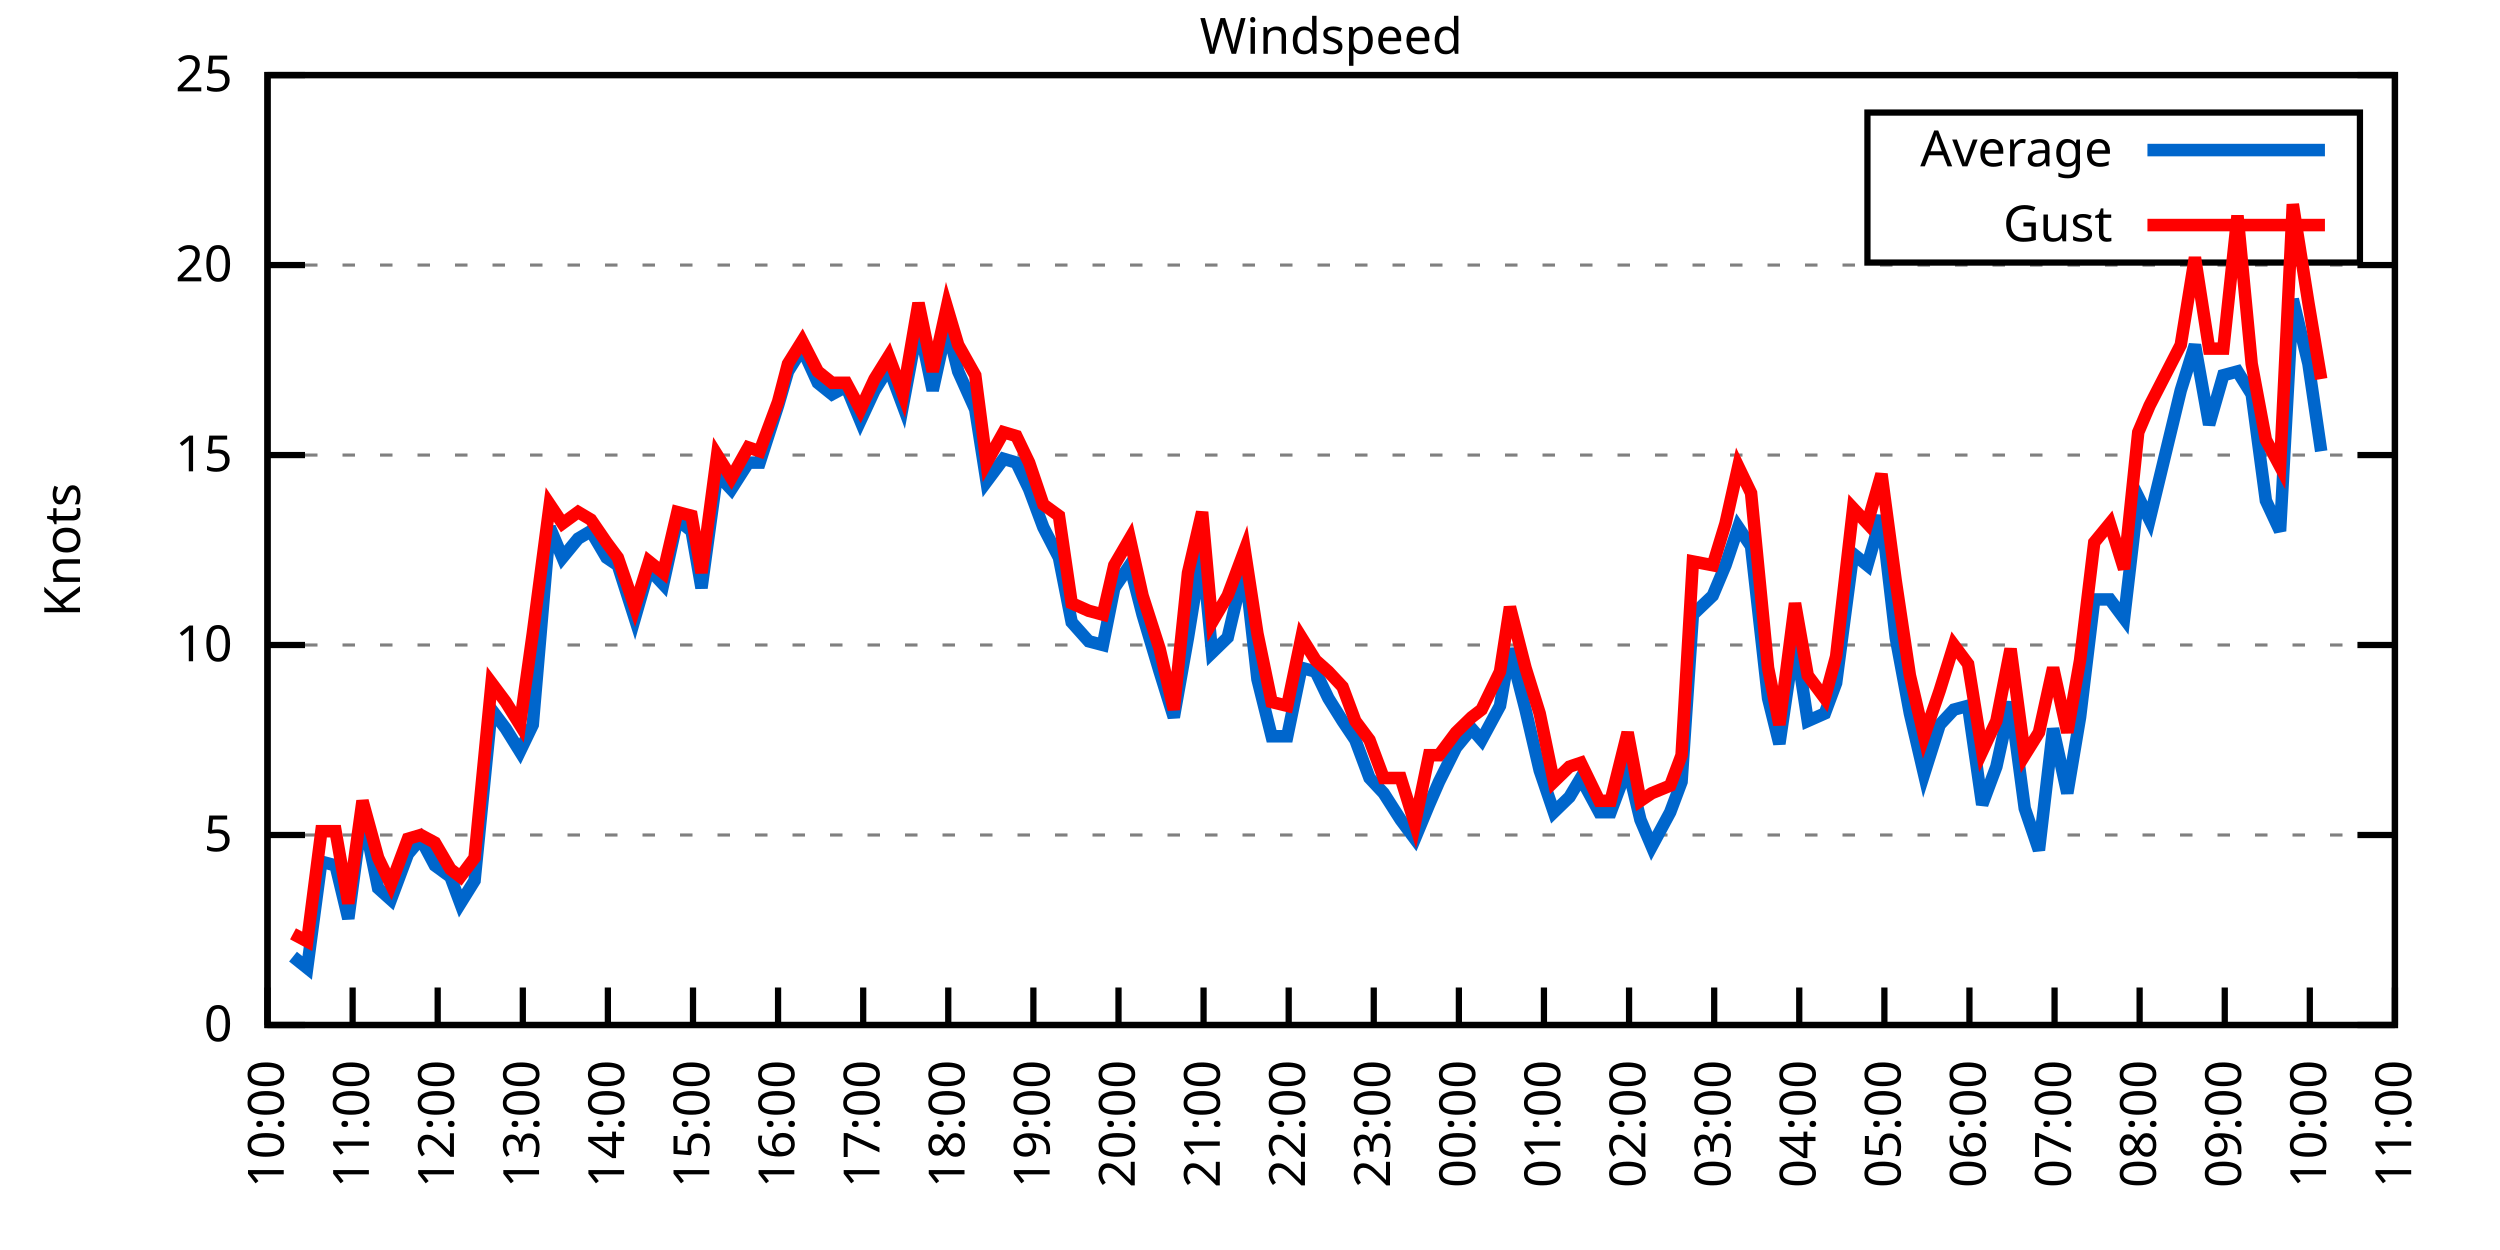
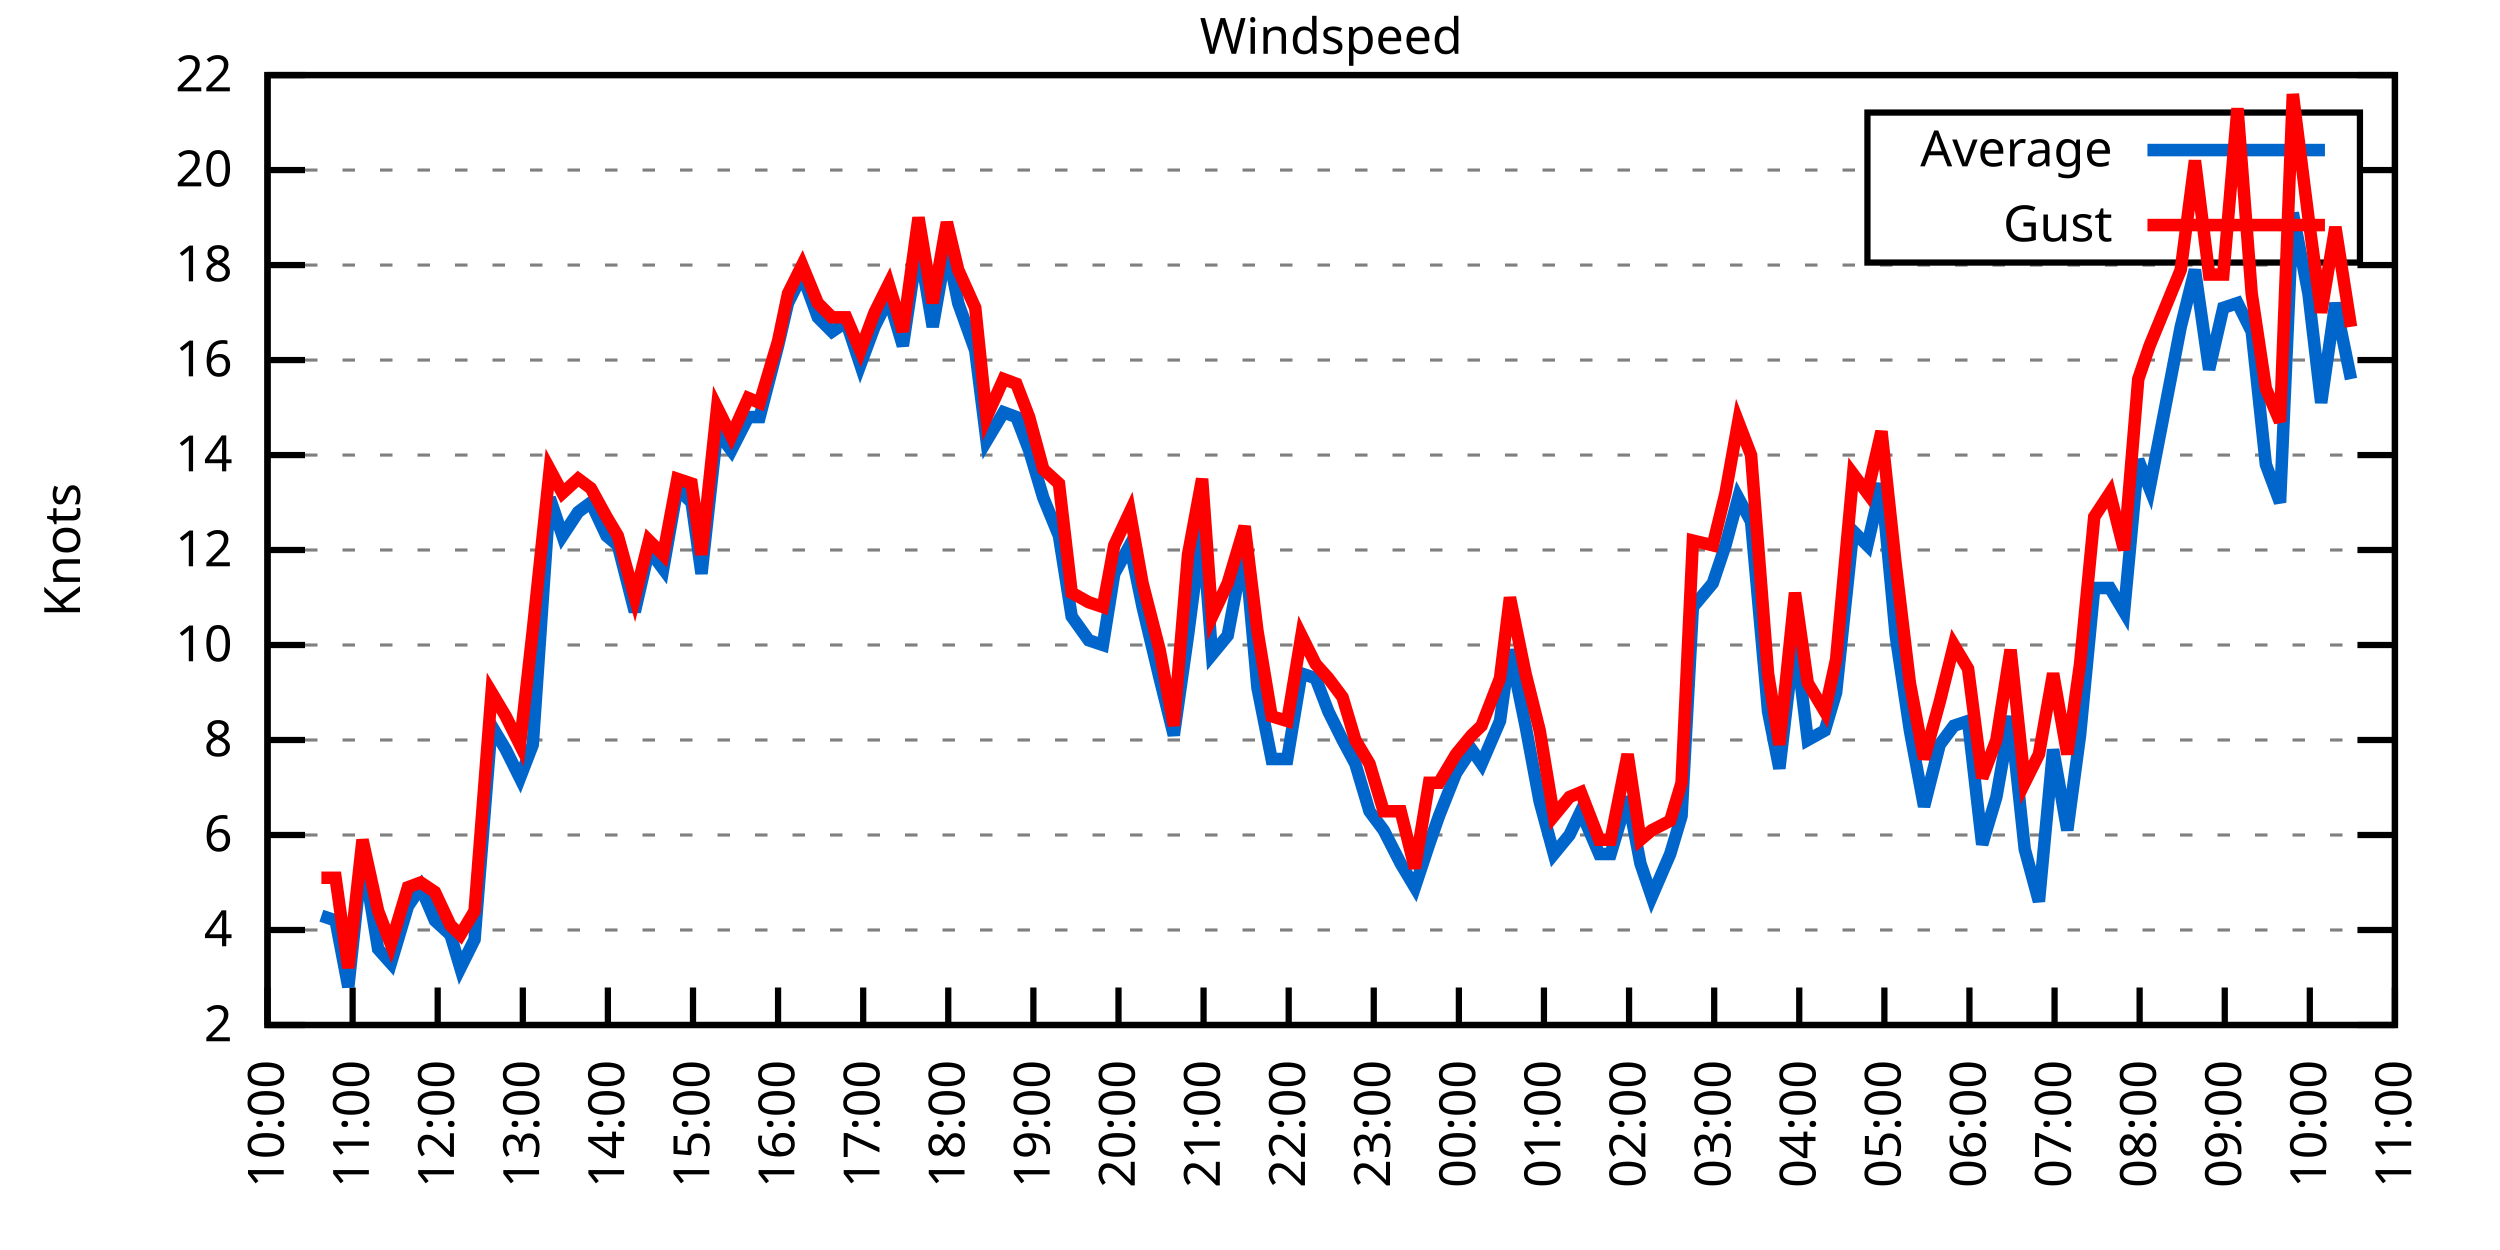
<svg xmlns="http://www.w3.org/2000/svg" xmlns:xlink="http://www.w3.org/1999/xlink" width="400" height="200" viewBox="0 0 400 200">
  <g id="gnuplot_canvas">
    <rect x="0" y="0" width="400" height="200" fill="none" />
    <defs>
      <circle id="gpDot" r="0.5" stroke-width="0.5" stroke="currentColor" />
      <path id="gpPt0" stroke-width="0.333" stroke="currentColor" d="M-1,0 h2 M0,-1 v2" />
      <path id="gpPt1" stroke-width="0.333" stroke="currentColor" d="M-1,-1 L1,1 M1,-1 L-1,1" />
      <path id="gpPt2" stroke-width="0.333" stroke="currentColor" d="M-1,0 L1,0 M0,-1 L0,1 M-1,-1 L1,1 M-1,1 L1,-1" />
      <rect id="gpPt3" stroke-width="0.333" stroke="currentColor" x="-1" y="-1" width="2" height="2" />
      <rect id="gpPt4" stroke-width="0.333" stroke="currentColor" fill="currentColor" x="-1" y="-1" width="2" height="2" />
      <circle id="gpPt5" stroke-width="0.333" stroke="currentColor" cx="0" cy="0" r="1" />
      <use xlink:href="#gpPt5" id="gpPt6" fill="currentColor" stroke="none" />
      <path id="gpPt7" stroke-width="0.333" stroke="currentColor" d="M0,-1.33 L-1.33,0.67 L1.33,0.67 z" />
      <use xlink:href="#gpPt7" id="gpPt8" fill="currentColor" stroke="none" />
      <use xlink:href="#gpPt7" id="gpPt9" stroke="currentColor" transform="rotate(180)" />
      <use xlink:href="#gpPt9" id="gpPt10" fill="currentColor" stroke="none" />
      <use xlink:href="#gpPt3" id="gpPt11" stroke="currentColor" transform="rotate(45)" />
      <use xlink:href="#gpPt11" id="gpPt12" fill="currentColor" stroke="none" />
      <path id="gpPt13" stroke-width="0.333" stroke="currentColor" d="M0,1.330 L1.265,0.411 L0.782,-1.067 L-0.782,-1.076 L-1.265,0.411 z" />
      <use xlink:href="#gpPt13" id="gpPt14" fill="currentColor" stroke="none" />
      <filter id="textbox" filterUnits="objectBoundingBox" x="0" y="0" height="1" width="1">
        <feFlood flood-color="white" flood-opacity="1" result="bgnd" />
        <feComposite in="SourceGraphic" in2="bgnd" operator="atop" />
      </filter>
      <filter id="greybox" filterUnits="objectBoundingBox" x="0" y="0" height="1" width="1">
        <feFlood flood-color="lightgrey" flood-opacity="1" result="grey" />
        <feComposite in="SourceGraphic" in2="grey" operator="atop" />
      </filter>
    </defs>
    <g fill="none" color="white" stroke="currentColor" stroke-width="1.00" stroke-linecap="butt" stroke-linejoin="miter">
</g>
    <g fill="none" color="black" stroke="currentColor" stroke-width="1.00" stroke-linecap="butt" stroke-linejoin="miter">
      <g stroke="none" shape-rendering="crispEdges">
        <polygon fill="rgb(255, 255, 255)" points="42.80,164.00 383.18,164.00 383.18,12.02 42.80,12.02 " />
      </g>
    </g>
    <g fill="none" color="black" stroke="currentColor" stroke-width="1.00" stroke-linecap="butt" stroke-linejoin="miter">
</g>
    <g fill="none" color="black" stroke="black" stroke-width="0.50" stroke-linecap="butt" stroke-linejoin="miter">
</g>
    <g fill="none" color="gray" stroke="currentColor" stroke-width="0.50" stroke-linecap="butt" stroke-linejoin="miter">
      <path stroke="gray" stroke-dasharray="2,4" class="gridline" d="M42.80,164.00 L383.19,164.00  " />
    </g>
    <g fill="none" color="gray" stroke="gray" stroke-width="1.00" stroke-linecap="butt" stroke-linejoin="miter">
</g>
    <g fill="none" color="black" stroke="currentColor" stroke-width="1.00" stroke-linecap="butt" stroke-linejoin="miter">
      <path stroke="black" d="M42.80,164.00 L48.80,164.00 M383.19,164.00 L377.19,164.00  " />
      <g transform="translate(37.20,166.60)" stroke="none" fill="black" font-family="Sans" font-size="8.00" text-anchor="end">
        <text>
-           <tspan font-family="Sans"> 0</tspan>
+           <tspan font-family="Sans"> 2</tspan>
+         </text>
+       </g>
+     </g>
+     <g fill="none" color="black" stroke="currentColor" stroke-width="1.00" stroke-linecap="butt" stroke-linejoin="miter">
+ </g>
+     <g fill="none" color="black" stroke="black" stroke-width="0.50" stroke-linecap="butt" stroke-linejoin="miter">
+ </g>
+     <g fill="none" color="gray" stroke="currentColor" stroke-width="0.50" stroke-linecap="butt" stroke-linejoin="miter">
+       <path stroke="gray" stroke-dasharray="2,4" class="gridline" d="M42.80,148.80 L383.19,148.80  " />
+     </g>
+     <g fill="none" color="gray" stroke="gray" stroke-width="1.00" stroke-linecap="butt" stroke-linejoin="miter">
+ </g>
+     <g fill="none" color="black" stroke="currentColor" stroke-width="1.00" stroke-linecap="butt" stroke-linejoin="miter">
+       <path stroke="black" d="M42.80,148.80 L48.80,148.80 M383.19,148.80 L377.19,148.80  " />
+       <g transform="translate(37.20,151.40)" stroke="none" fill="black" font-family="Sans" font-size="8.00" text-anchor="end">
+         <text>
+           <tspan font-family="Sans"> 4</tspan>
        </text>
      </g>
    </g>
    <g fill="none" color="black" stroke="currentColor" stroke-width="1.00" stroke-linecap="butt" stroke-linejoin="miter">
</g>
    <g fill="none" color="black" stroke="black" stroke-width="0.50" stroke-linecap="butt" stroke-linejoin="miter">
</g>
    <g fill="none" color="gray" stroke="currentColor" stroke-width="0.50" stroke-linecap="butt" stroke-linejoin="miter">
      <path stroke="gray" stroke-dasharray="2,4" class="gridline" d="M42.80,133.60 L383.19,133.60  " />
    </g>
    <g fill="none" color="gray" stroke="gray" stroke-width="1.00" stroke-linecap="butt" stroke-linejoin="miter">
</g>
    <g fill="none" color="black" stroke="currentColor" stroke-width="1.00" stroke-linecap="butt" stroke-linejoin="miter">
      <path stroke="black" d="M42.80,133.60 L48.80,133.60 M383.19,133.60 L377.19,133.60  " />
      <g transform="translate(37.20,136.20)" stroke="none" fill="black" font-family="Sans" font-size="8.00" text-anchor="end">
        <text>
-           <tspan font-family="Sans"> 5</tspan>
+           <tspan font-family="Sans"> 6</tspan>
+         </text>
+       </g>
+     </g>
+     <g fill="none" color="black" stroke="currentColor" stroke-width="1.00" stroke-linecap="butt" stroke-linejoin="miter">
+ </g>
+     <g fill="none" color="black" stroke="black" stroke-width="0.50" stroke-linecap="butt" stroke-linejoin="miter">
+ </g>
+     <g fill="none" color="gray" stroke="currentColor" stroke-width="0.50" stroke-linecap="butt" stroke-linejoin="miter">
+       <path stroke="gray" stroke-dasharray="2,4" class="gridline" d="M42.80,118.40 L383.19,118.40  " />
+     </g>
+     <g fill="none" color="gray" stroke="gray" stroke-width="1.00" stroke-linecap="butt" stroke-linejoin="miter">
+ </g>
+     <g fill="none" color="black" stroke="currentColor" stroke-width="1.00" stroke-linecap="butt" stroke-linejoin="miter">
+       <path stroke="black" d="M42.80,118.40 L48.80,118.40 M383.19,118.40 L377.19,118.40  " />
+       <g transform="translate(37.20,121.00)" stroke="none" fill="black" font-family="Sans" font-size="8.00" text-anchor="end">
+         <text>
+           <tspan font-family="Sans"> 8</tspan>
        </text>
      </g>
    </g>
    <g fill="none" color="black" stroke="currentColor" stroke-width="1.00" stroke-linecap="butt" stroke-linejoin="miter">
</g>
    <g fill="none" color="black" stroke="black" stroke-width="0.50" stroke-linecap="butt" stroke-linejoin="miter">
</g>
    <g fill="none" color="gray" stroke="currentColor" stroke-width="0.50" stroke-linecap="butt" stroke-linejoin="miter">
      <path stroke="gray" stroke-dasharray="2,4" class="gridline" d="M42.80,103.20 L383.19,103.20  " />
    </g>
    <g fill="none" color="gray" stroke="gray" stroke-width="1.00" stroke-linecap="butt" stroke-linejoin="miter">
</g>
    <g fill="none" color="black" stroke="currentColor" stroke-width="1.00" stroke-linecap="butt" stroke-linejoin="miter">
      <path stroke="black" d="M42.80,103.20 L48.80,103.20 M383.19,103.20 L377.19,103.20  " />
      <g transform="translate(37.20,105.80)" stroke="none" fill="black" font-family="Sans" font-size="8.00" text-anchor="end">
        <text>
          <tspan font-family="Sans"> 10</tspan>
        </text>
      </g>
    </g>
    <g fill="none" color="black" stroke="currentColor" stroke-width="1.00" stroke-linecap="butt" stroke-linejoin="miter">
</g>
    <g fill="none" color="black" stroke="black" stroke-width="0.50" stroke-linecap="butt" stroke-linejoin="miter">
</g>
    <g fill="none" color="gray" stroke="currentColor" stroke-width="0.50" stroke-linecap="butt" stroke-linejoin="miter">
+       <path stroke="gray" stroke-dasharray="2,4" class="gridline" d="M42.80,88.00 L383.19,88.00  " />
+     </g>
+     <g fill="none" color="gray" stroke="gray" stroke-width="1.00" stroke-linecap="butt" stroke-linejoin="miter">
+ </g>
+     <g fill="none" color="black" stroke="currentColor" stroke-width="1.00" stroke-linecap="butt" stroke-linejoin="miter">
+       <path stroke="black" d="M42.80,88.00 L48.80,88.00 M383.19,88.00 L377.19,88.00  " />
+       <g transform="translate(37.20,90.60)" stroke="none" fill="black" font-family="Sans" font-size="8.00" text-anchor="end">
+         <text>
+           <tspan font-family="Sans"> 12</tspan>
+         </text>
+       </g>
+     </g>
+     <g fill="none" color="black" stroke="currentColor" stroke-width="1.00" stroke-linecap="butt" stroke-linejoin="miter">
+ </g>
+     <g fill="none" color="black" stroke="black" stroke-width="0.50" stroke-linecap="butt" stroke-linejoin="miter">
+ </g>
+     <g fill="none" color="gray" stroke="currentColor" stroke-width="0.50" stroke-linecap="butt" stroke-linejoin="miter">
      <path stroke="gray" stroke-dasharray="2,4" class="gridline" d="M42.80,72.81 L383.19,72.81  " />
    </g>
    <g fill="none" color="gray" stroke="gray" stroke-width="1.00" stroke-linecap="butt" stroke-linejoin="miter">
</g>
    <g fill="none" color="black" stroke="currentColor" stroke-width="1.00" stroke-linecap="butt" stroke-linejoin="miter">
      <path stroke="black" d="M42.80,72.81 L48.80,72.81 M383.19,72.81 L377.19,72.81  " />
      <g transform="translate(37.20,75.41)" stroke="none" fill="black" font-family="Sans" font-size="8.00" text-anchor="end">
        <text>
-           <tspan font-family="Sans"> 15</tspan>
+           <tspan font-family="Sans"> 14</tspan>
+         </text>
+       </g>
+     </g>
+     <g fill="none" color="black" stroke="currentColor" stroke-width="1.00" stroke-linecap="butt" stroke-linejoin="miter">
+ </g>
+     <g fill="none" color="black" stroke="black" stroke-width="0.50" stroke-linecap="butt" stroke-linejoin="miter">
+ </g>
+     <g fill="none" color="gray" stroke="currentColor" stroke-width="0.50" stroke-linecap="butt" stroke-linejoin="miter">
+       <path stroke="gray" stroke-dasharray="2,4" class="gridline" d="M42.80,57.61 L383.19,57.61  " />
+     </g>
+     <g fill="none" color="gray" stroke="gray" stroke-width="1.00" stroke-linecap="butt" stroke-linejoin="miter">
+ </g>
+     <g fill="none" color="black" stroke="currentColor" stroke-width="1.00" stroke-linecap="butt" stroke-linejoin="miter">
+       <path stroke="black" d="M42.80,57.61 L48.80,57.61 M383.19,57.61 L377.19,57.61  " />
+       <g transform="translate(37.20,60.21)" stroke="none" fill="black" font-family="Sans" font-size="8.00" text-anchor="end">
+         <text>
+           <tspan font-family="Sans"> 16</tspan>
        </text>
      </g>
    </g>
    <g fill="none" color="black" stroke="currentColor" stroke-width="1.00" stroke-linecap="butt" stroke-linejoin="miter">
</g>
    <g fill="none" color="black" stroke="black" stroke-width="0.50" stroke-linecap="butt" stroke-linejoin="miter">
</g>
    <g fill="none" color="gray" stroke="currentColor" stroke-width="0.50" stroke-linecap="butt" stroke-linejoin="miter">
      <path stroke="gray" stroke-dasharray="2,4" class="gridline" d="M42.80,42.41 L383.19,42.41  " />
    </g>
    <g fill="none" color="gray" stroke="gray" stroke-width="1.00" stroke-linecap="butt" stroke-linejoin="miter">
</g>
    <g fill="none" color="black" stroke="currentColor" stroke-width="1.00" stroke-linecap="butt" stroke-linejoin="miter">
      <path stroke="black" d="M42.80,42.41 L48.80,42.41 M383.19,42.41 L377.19,42.41  " />
      <g transform="translate(37.20,45.01)" stroke="none" fill="black" font-family="Sans" font-size="8.00" text-anchor="end">
        <text>
+           <tspan font-family="Sans"> 18</tspan>
+         </text>
+       </g>
+     </g>
+     <g fill="none" color="black" stroke="currentColor" stroke-width="1.00" stroke-linecap="butt" stroke-linejoin="miter">
+ </g>
+     <g fill="none" color="black" stroke="black" stroke-width="0.50" stroke-linecap="butt" stroke-linejoin="miter">
+ </g>
+     <g fill="none" color="gray" stroke="currentColor" stroke-width="0.50" stroke-linecap="butt" stroke-linejoin="miter">
+       <path stroke="gray" stroke-dasharray="2,4" class="gridline" d="M42.80,27.21 L298.79,27.21 M377.59,27.21 L383.19,27.21  " />
+     </g>
+     <g fill="none" color="gray" stroke="gray" stroke-width="1.00" stroke-linecap="butt" stroke-linejoin="miter">
+ </g>
+     <g fill="none" color="black" stroke="currentColor" stroke-width="1.00" stroke-linecap="butt" stroke-linejoin="miter">
+       <path stroke="black" d="M42.80,27.21 L48.80,27.21 M383.19,27.21 L377.19,27.21  " />
+       <g transform="translate(37.20,29.81)" stroke="none" fill="black" font-family="Sans" font-size="8.00" text-anchor="end">
+         <text>
          <tspan font-family="Sans"> 20</tspan>
        </text>
      </g>
    </g>
    <g fill="none" color="black" stroke="currentColor" stroke-width="1.00" stroke-linecap="butt" stroke-linejoin="miter">
</g>
    <g fill="none" color="black" stroke="black" stroke-width="0.50" stroke-linecap="butt" stroke-linejoin="miter">
</g>
    <g fill="none" color="gray" stroke="currentColor" stroke-width="0.50" stroke-linecap="butt" stroke-linejoin="miter">
      <path stroke="gray" stroke-dasharray="2,4" class="gridline" d="M42.80,12.01 L383.19,12.01  " />
    </g>
    <g fill="none" color="gray" stroke="gray" stroke-width="1.00" stroke-linecap="butt" stroke-linejoin="miter">
</g>
    <g fill="none" color="black" stroke="currentColor" stroke-width="1.00" stroke-linecap="butt" stroke-linejoin="miter">
      <path stroke="black" d="M42.80,12.01 L48.80,12.01 M383.19,12.01 L377.19,12.01  " />
      <g transform="translate(37.20,14.61)" stroke="none" fill="black" font-family="Sans" font-size="8.00" text-anchor="end">
        <text>
-           <tspan font-family="Sans"> 25</tspan>
+           <tspan font-family="Sans"> 22</tspan>
        </text>
      </g>
    </g>
    <g fill="none" color="black" stroke="currentColor" stroke-width="1.00" stroke-linecap="butt" stroke-linejoin="miter">
      <path stroke="black" d="M42.80,164.00 L42.80,158.00  " />
      <g transform="translate(45.40,169.60) rotate(270.00)" stroke="none" fill="black" font-family="Sans" font-size="8.00" text-anchor="end">
        <text>
          <tspan font-family="Sans">10:00</tspan>
        </text>
      </g>
    </g>
    <g fill="none" color="black" stroke="currentColor" stroke-width="1.00" stroke-linecap="butt" stroke-linejoin="miter">
      <path stroke="black" d="M56.42,164.00 L56.42,158.00  " />
      <g transform="translate(59.02,169.60) rotate(270.00)" stroke="none" fill="black" font-family="Sans" font-size="8.00" text-anchor="end">
        <text>
          <tspan font-family="Sans">11:00</tspan>
        </text>
      </g>
    </g>
    <g fill="none" color="black" stroke="currentColor" stroke-width="1.00" stroke-linecap="butt" stroke-linejoin="miter">
      <path stroke="black" d="M70.03,164.00 L70.03,158.00  " />
      <g transform="translate(72.63,169.60) rotate(270.00)" stroke="none" fill="black" font-family="Sans" font-size="8.00" text-anchor="end">
        <text>
          <tspan font-family="Sans">12:00</tspan>
        </text>
      </g>
    </g>
    <g fill="none" color="black" stroke="currentColor" stroke-width="1.00" stroke-linecap="butt" stroke-linejoin="miter">
      <path stroke="black" d="M83.65,164.00 L83.65,158.00  " />
      <g transform="translate(86.25,169.60) rotate(270.00)" stroke="none" fill="black" font-family="Sans" font-size="8.00" text-anchor="end">
        <text>
          <tspan font-family="Sans">13:00</tspan>
        </text>
      </g>
    </g>
    <g fill="none" color="black" stroke="currentColor" stroke-width="1.00" stroke-linecap="butt" stroke-linejoin="miter">
      <path stroke="black" d="M97.26,164.00 L97.26,158.00  " />
      <g transform="translate(99.86,169.60) rotate(270.00)" stroke="none" fill="black" font-family="Sans" font-size="8.00" text-anchor="end">
        <text>
          <tspan font-family="Sans">14:00</tspan>
        </text>
      </g>
    </g>
    <g fill="none" color="black" stroke="currentColor" stroke-width="1.00" stroke-linecap="butt" stroke-linejoin="miter">
      <path stroke="black" d="M110.88,164.00 L110.88,158.00  " />
      <g transform="translate(113.48,169.60) rotate(270.00)" stroke="none" fill="black" font-family="Sans" font-size="8.00" text-anchor="end">
        <text>
          <tspan font-family="Sans">15:00</tspan>
        </text>
      </g>
    </g>
    <g fill="none" color="black" stroke="currentColor" stroke-width="1.00" stroke-linecap="butt" stroke-linejoin="miter">
      <path stroke="black" d="M124.49,164.00 L124.49,158.00  " />
      <g transform="translate(127.09,169.60) rotate(270.00)" stroke="none" fill="black" font-family="Sans" font-size="8.00" text-anchor="end">
        <text>
          <tspan font-family="Sans">16:00</tspan>
        </text>
      </g>
    </g>
    <g fill="none" color="black" stroke="currentColor" stroke-width="1.00" stroke-linecap="butt" stroke-linejoin="miter">
      <path stroke="black" d="M138.11,164.00 L138.11,158.00  " />
      <g transform="translate(140.71,169.60) rotate(270.00)" stroke="none" fill="black" font-family="Sans" font-size="8.00" text-anchor="end">
        <text>
          <tspan font-family="Sans">17:00</tspan>
        </text>
      </g>
    </g>
    <g fill="none" color="black" stroke="currentColor" stroke-width="1.00" stroke-linecap="butt" stroke-linejoin="miter">
      <path stroke="black" d="M151.72,164.00 L151.72,158.00  " />
      <g transform="translate(154.32,169.60) rotate(270.00)" stroke="none" fill="black" font-family="Sans" font-size="8.00" text-anchor="end">
        <text>
          <tspan font-family="Sans">18:00</tspan>
        </text>
      </g>
    </g>
    <g fill="none" color="black" stroke="currentColor" stroke-width="1.00" stroke-linecap="butt" stroke-linejoin="miter">
      <path stroke="black" d="M165.34,164.00 L165.34,158.00  " />
      <g transform="translate(167.94,169.60) rotate(270.00)" stroke="none" fill="black" font-family="Sans" font-size="8.00" text-anchor="end">
        <text>
          <tspan font-family="Sans">19:00</tspan>
        </text>
      </g>
    </g>
    <g fill="none" color="black" stroke="currentColor" stroke-width="1.00" stroke-linecap="butt" stroke-linejoin="miter">
      <path stroke="black" d="M178.96,164.00 L178.96,158.00  " />
      <g transform="translate(181.56,169.60) rotate(270.00)" stroke="none" fill="black" font-family="Sans" font-size="8.00" text-anchor="end">
        <text>
          <tspan font-family="Sans">20:00</tspan>
        </text>
      </g>
    </g>
    <g fill="none" color="black" stroke="currentColor" stroke-width="1.00" stroke-linecap="butt" stroke-linejoin="miter">
      <path stroke="black" d="M192.57,164.00 L192.57,158.00  " />
      <g transform="translate(195.17,169.60) rotate(270.00)" stroke="none" fill="black" font-family="Sans" font-size="8.00" text-anchor="end">
        <text>
          <tspan font-family="Sans">21:00</tspan>
        </text>
      </g>
    </g>
    <g fill="none" color="black" stroke="currentColor" stroke-width="1.00" stroke-linecap="butt" stroke-linejoin="miter">
      <path stroke="black" d="M206.19,164.00 L206.19,158.00  " />
      <g transform="translate(208.79,169.60) rotate(270.00)" stroke="none" fill="black" font-family="Sans" font-size="8.00" text-anchor="end">
        <text>
          <tspan font-family="Sans">22:00</tspan>
        </text>
      </g>
    </g>
    <g fill="none" color="black" stroke="currentColor" stroke-width="1.00" stroke-linecap="butt" stroke-linejoin="miter">
      <path stroke="black" d="M219.80,164.00 L219.80,158.00  " />
      <g transform="translate(222.40,169.60) rotate(270.00)" stroke="none" fill="black" font-family="Sans" font-size="8.00" text-anchor="end">
        <text>
          <tspan font-family="Sans">23:00</tspan>
        </text>
      </g>
    </g>
    <g fill="none" color="black" stroke="currentColor" stroke-width="1.00" stroke-linecap="butt" stroke-linejoin="miter">
      <path stroke="black" d="M233.42,164.00 L233.42,158.00  " />
      <g transform="translate(236.02,169.60) rotate(270.00)" stroke="none" fill="black" font-family="Sans" font-size="8.00" text-anchor="end">
        <text>
          <tspan font-family="Sans">00:00</tspan>
        </text>
      </g>
    </g>
    <g fill="none" color="black" stroke="currentColor" stroke-width="1.00" stroke-linecap="butt" stroke-linejoin="miter">
      <path stroke="black" d="M247.03,164.00 L247.03,158.00  " />
      <g transform="translate(249.63,169.60) rotate(270.00)" stroke="none" fill="black" font-family="Sans" font-size="8.00" text-anchor="end">
        <text>
          <tspan font-family="Sans">01:00</tspan>
        </text>
      </g>
    </g>
    <g fill="none" color="black" stroke="currentColor" stroke-width="1.00" stroke-linecap="butt" stroke-linejoin="miter">
      <path stroke="black" d="M260.65,164.00 L260.65,158.00  " />
      <g transform="translate(263.25,169.60) rotate(270.00)" stroke="none" fill="black" font-family="Sans" font-size="8.00" text-anchor="end">
        <text>
          <tspan font-family="Sans">02:00</tspan>
        </text>
      </g>
    </g>
    <g fill="none" color="black" stroke="currentColor" stroke-width="1.00" stroke-linecap="butt" stroke-linejoin="miter">
      <path stroke="black" d="M274.27,164.00 L274.27,158.00  " />
      <g transform="translate(276.87,169.60) rotate(270.00)" stroke="none" fill="black" font-family="Sans" font-size="8.00" text-anchor="end">
        <text>
          <tspan font-family="Sans">03:00</tspan>
        </text>
      </g>
    </g>
    <g fill="none" color="black" stroke="currentColor" stroke-width="1.00" stroke-linecap="butt" stroke-linejoin="miter">
      <path stroke="black" d="M287.88,164.00 L287.88,158.00  " />
      <g transform="translate(290.48,169.60) rotate(270.00)" stroke="none" fill="black" font-family="Sans" font-size="8.00" text-anchor="end">
        <text>
          <tspan font-family="Sans">04:00</tspan>
        </text>
      </g>
    </g>
    <g fill="none" color="black" stroke="currentColor" stroke-width="1.00" stroke-linecap="butt" stroke-linejoin="miter">
      <path stroke="black" d="M301.50,164.00 L301.50,158.00  " />
      <g transform="translate(304.10,169.60) rotate(270.00)" stroke="none" fill="black" font-family="Sans" font-size="8.00" text-anchor="end">
        <text>
          <tspan font-family="Sans">05:00</tspan>
        </text>
      </g>
    </g>
    <g fill="none" color="black" stroke="currentColor" stroke-width="1.00" stroke-linecap="butt" stroke-linejoin="miter">
      <path stroke="black" d="M315.11,164.00 L315.11,158.00  " />
      <g transform="translate(317.71,169.60) rotate(270.00)" stroke="none" fill="black" font-family="Sans" font-size="8.00" text-anchor="end">
        <text>
          <tspan font-family="Sans">06:00</tspan>
        </text>
      </g>
    </g>
    <g fill="none" color="black" stroke="currentColor" stroke-width="1.00" stroke-linecap="butt" stroke-linejoin="miter">
      <path stroke="black" d="M328.73,164.00 L328.73,158.00  " />
      <g transform="translate(331.33,169.60) rotate(270.00)" stroke="none" fill="black" font-family="Sans" font-size="8.00" text-anchor="end">
        <text>
          <tspan font-family="Sans">07:00</tspan>
        </text>
      </g>
    </g>
    <g fill="none" color="black" stroke="currentColor" stroke-width="1.00" stroke-linecap="butt" stroke-linejoin="miter">
      <path stroke="black" d="M342.34,164.00 L342.34,158.00  " />
      <g transform="translate(344.94,169.60) rotate(270.00)" stroke="none" fill="black" font-family="Sans" font-size="8.00" text-anchor="end">
        <text>
          <tspan font-family="Sans">08:00</tspan>
        </text>
      </g>
    </g>
    <g fill="none" color="black" stroke="currentColor" stroke-width="1.00" stroke-linecap="butt" stroke-linejoin="miter">
      <path stroke="black" d="M355.96,164.00 L355.96,158.00  " />
      <g transform="translate(358.56,169.60) rotate(270.00)" stroke="none" fill="black" font-family="Sans" font-size="8.00" text-anchor="end">
        <text>
          <tspan font-family="Sans">09:00</tspan>
        </text>
      </g>
    </g>
    <g fill="none" color="black" stroke="currentColor" stroke-width="1.00" stroke-linecap="butt" stroke-linejoin="miter">
      <path stroke="black" d="M369.57,164.00 L369.57,158.00  " />
      <g transform="translate(372.17,169.60) rotate(270.00)" stroke="none" fill="black" font-family="Sans" font-size="8.00" text-anchor="end">
        <text>
          <tspan font-family="Sans">10:00</tspan>
        </text>
      </g>
    </g>
    <g fill="none" color="black" stroke="currentColor" stroke-width="1.00" stroke-linecap="butt" stroke-linejoin="miter">
      <path stroke="black" d="M383.19,164.00 L383.19,158.00  " />
      <g transform="translate(385.79,169.60) rotate(270.00)" stroke="none" fill="black" font-family="Sans" font-size="8.00" text-anchor="end">
        <text>
          <tspan font-family="Sans">11:00</tspan>
        </text>
      </g>
    </g>
    <g fill="none" color="black" stroke="currentColor" stroke-width="1.00" stroke-linecap="butt" stroke-linejoin="miter">
</g>
    <g fill="none" color="black" stroke="currentColor" stroke-width="1.00" stroke-linecap="butt" stroke-linejoin="miter">
      <path stroke="black" d="M42.80,12.01 L42.80,164.00 L383.19,164.00 L383.19,12.01 L42.80,12.01 Z  " />
    </g>
    <g fill="none" color="black" stroke="currentColor" stroke-width="1.00" stroke-linecap="butt" stroke-linejoin="miter">
</g>
    <g fill="none" color="black" stroke="currentColor" stroke-width="1.00" stroke-linecap="butt" stroke-linejoin="miter">
      <path stroke="black" d="M298.79,42.01 L298.79,18.01 L377.59,18.01 L377.59,42.01 L298.79,42.01 Z  " />
    </g>
    <g id="Windspeed_plot_1">
      <g fill="none" color="white" stroke="black" stroke-width="2.00" stroke-linecap="butt" stroke-linejoin="miter">
</g>
      <g fill="none" color="black" stroke="currentColor" stroke-width="2.00" stroke-linecap="butt" stroke-linejoin="miter">
        <g transform="translate(337.99,26.61)" stroke="none" fill="black" font-family="Sans" font-size="8.00" text-anchor="end">
          <text>
            <tspan font-family="Sans">Average</tspan>
          </text>
        </g>
      </g>
      <g fill="none" color="black" stroke="currentColor" stroke-width="2.00" stroke-linecap="butt" stroke-linejoin="miter">
-         <path stroke="rgb(  0, 102, 204)" d="M343.59,24.01 L371.99,24.01 M46.88,153.06 L49.15,154.88 L51.42,137.86 L53.69,138.47 L55.73,146.98 L58.00,129.95   L60.50,142.11 L62.54,143.94 L65.27,136.64 L67.31,134.21 L69.58,138.47 L72.07,140.29 L73.66,144.55 L75.93,140.90   L78.65,113.54 L80.92,116.58 L83.19,120.23 L85.24,115.97 L87.96,84.36 L90.00,89.22 L92.50,86.18 L94.54,84.97   L97.04,89.22 L98.85,90.44 L101.57,98.95 L103.84,91.04 L106.11,93.48 L108.38,83.14 L110.65,84.97 L112.24,94.08   L114.74,75.85 L117.01,78.28 L119.73,74.02 L121.54,74.02 L124.49,64.90 L126.08,59.43 L128.35,55.78 L130.85,61.25   L133.12,63.08 L135.39,61.86 L137.66,67.33 L139.92,62.47 L142.19,58.82 L144.46,64.90 L146.96,51.53 L149.23,62.47   L151.50,52.14 L153.31,59.43 L156.04,65.51 L157.85,77.06 L160.57,73.41 L162.62,74.02 L164.66,78.28 L166.93,84.36   L169.43,89.22 L171.47,99.56 L174.19,102.60 L176.46,103.20 L178.28,94.08 L180.77,90.44 L182.81,98.34 L185.54,107.46   L187.81,114.76 L190.08,101.99 L192.34,88.00 L193.93,104.42 L196.43,101.99 L199.15,90.44 L201.19,108.68 L203.46,117.80   L205.96,117.80 L208.23,106.85 L210.50,107.46 L212.54,111.72 L214.81,115.36 L216.85,118.40 L219.12,124.48 L221.39,126.91   L224.11,131.17 L226.38,134.21 L228.65,128.74 L230.24,125.09 L232.96,119.62 L235.46,116.58 L237.05,118.40 L240.00,112.93   L241.59,103.81 L244.08,113.54 L246.35,123.27 L248.62,129.95 L251.12,127.52 L252.93,124.48 L255.88,129.95 L257.70,129.95   L260.42,122.66 L262.47,131.17 L264.28,135.43 L267.23,129.95 L269.05,125.09 L270.86,98.34 L274.04,95.30 L276.08,90.44   L278.12,84.36 L280.17,87.40 L282.89,111.72 L284.70,119.01 L287.20,101.99 L289.24,115.36 L291.97,114.15 L293.78,109.28   L296.50,88.61 L298.77,90.44 L301.04,82.53 L303.31,101.99 L305.58,114.15 L307.85,123.87 L310.35,115.97 L312.62,113.54   L314.89,112.93 L317.15,128.74 L319.42,122.66 L321.69,112.32 L323.96,129.35 L326.23,136.03 L328.50,116.58 L330.77,126.91   L332.81,114.76 L335.08,95.91 L337.58,95.91 L339.85,98.95 L342.12,79.49 L343.93,83.14 L348.92,62.47 L351.19,55.18   L353.46,67.94 L355.73,60.04 L358.00,59.43 L360.27,63.08 L362.54,80.10 L364.81,84.97 L366.85,47.88 L369.35,58.21   L371.39,72.20  " />
+         <path stroke="rgb(  0, 102, 204)" d="M343.59,24.01 L371.99,24.01 M51.42,146.52 L53.69,147.28 L55.73,157.92 L58.00,136.64 L60.50,151.84 L62.54,154.12   L65.27,145.00 L67.31,141.96 L69.58,147.28 L72.07,149.56 L73.66,154.88 L75.93,150.32 L78.65,116.12 L80.92,119.92   L83.19,124.48 L85.24,119.16 L87.96,79.65 L90.00,85.73 L92.50,81.93 L94.54,80.41 L97.04,85.73 L98.85,87.25   L101.57,97.88 L103.84,88.00 L106.11,91.04 L108.38,78.13 L110.65,80.41 L112.24,91.80 L114.74,69.01 L117.01,72.05   L119.73,66.73 L121.54,66.73 L124.49,55.33 L126.08,48.49 L128.35,43.93 L130.85,50.77 L133.12,53.05 L135.39,51.53   L137.66,58.37 L139.92,52.29 L142.19,47.73 L144.46,55.33 L146.96,38.61 L149.23,52.29 L151.50,39.37 L153.31,48.49   L156.04,56.09 L157.85,70.53 L160.57,65.97 L162.62,66.73 L164.66,72.05 L166.93,79.65 L169.43,85.73 L171.47,98.64   L174.19,102.44 L176.46,103.20 L178.28,91.80 L180.77,87.25 L182.81,97.12 L185.54,108.52 L187.81,117.64 L190.08,101.68   L192.34,84.21 L193.93,104.72 L196.43,101.68 L199.15,87.25 L201.19,110.04 L203.46,121.44 L205.96,121.44 L208.23,107.76   L210.50,108.52 L212.54,113.84 L214.81,118.40 L216.85,122.20 L219.12,129.80 L221.39,132.84 L224.11,138.16 L226.38,141.96   L228.65,135.12 L230.24,130.56 L232.96,123.72 L235.46,119.92 L237.05,122.20 L240.00,115.36 L241.59,103.96 L244.08,116.12   L246.35,128.28 L248.62,136.64 L251.12,133.60 L252.93,129.80 L255.88,136.64 L257.70,136.64 L260.42,127.52 L262.47,138.16   L264.28,143.48 L267.23,136.64 L269.05,130.56 L270.86,97.12 L274.04,93.32 L276.08,87.25 L278.12,79.65 L280.17,83.45   L282.89,113.84 L284.70,122.96 L287.20,101.68 L289.24,118.40 L291.97,116.88 L293.78,110.80 L296.50,84.97 L298.77,87.25   L301.04,77.37 L303.31,101.68 L305.58,116.88 L307.85,129.04 L310.35,119.16 L312.62,116.12 L314.89,115.36 L317.15,135.12   L319.42,127.52 L321.69,114.60 L323.96,135.88 L326.23,144.24 L328.50,119.92 L330.77,132.84 L332.81,117.64 L335.08,94.08   L337.58,94.08 L339.85,97.88 L342.12,73.57 L343.93,78.13 L348.92,52.29 L351.19,43.17 L353.46,59.13 L355.73,49.25   L358.00,48.49 L360.27,53.05 L362.54,74.33 L364.81,80.41 L366.85,34.05 L369.35,46.97 L371.39,64.45 L373.66,48.49   L376.16,60.65  " />
      </g>
    </g>
    <g id="Windspeed_plot_2">
      <g fill="none" color="black" stroke="currentColor" stroke-width="2.00" stroke-linecap="butt" stroke-linejoin="miter">
        <g transform="translate(337.99,38.61)" stroke="none" fill="black" font-family="Sans" font-size="8.00" text-anchor="end">
          <text>
            <tspan font-family="Sans">Gust</tspan>
          </text>
        </g>
      </g>
      <g fill="none" color="black" stroke="currentColor" stroke-width="2.00" stroke-linecap="butt" stroke-linejoin="miter">
-         <path stroke="rgb(255,   0,   0)" d="M343.59,36.01 L371.99,36.01 M46.88,149.41 L49.15,150.62 L51.42,132.99 L53.69,132.99 L55.73,144.55 L58.00,128.13   L60.50,137.25 L62.54,141.51 L65.27,134.21 L67.31,133.60 L69.58,134.82 L72.07,139.07 L73.66,140.29 L75.93,137.25   L78.65,109.28 L80.92,112.32 L83.19,115.97 L85.24,101.38 L87.96,80.71 L90.00,83.75 L92.50,81.93 L94.54,83.14   L97.04,86.79 L98.85,89.22 L101.57,97.12 L103.84,89.83 L106.11,91.65 L108.38,81.93 L110.65,82.53 L112.24,91.65   L114.74,72.81 L117.01,76.45 L119.73,71.59 L121.54,72.20 L124.49,64.29 L126.08,58.21 L128.35,54.57 L130.85,59.43   L133.12,61.25 L135.39,61.25 L137.66,65.51 L139.92,60.65 L142.19,57.00 L144.46,63.08 L146.96,48.49 L149.23,59.43   L151.50,49.10 L153.31,55.18 L156.04,60.04 L157.85,74.02 L160.57,69.16 L162.62,69.77 L164.66,74.02 L166.93,80.71   L169.43,82.53 L171.47,96.52 L174.19,97.73 L176.46,98.34 L178.28,90.44 L180.77,86.18 L182.81,95.30 L185.54,103.81   L187.81,113.54 L190.08,91.65 L192.34,81.93 L193.93,99.56 L196.43,95.30 L199.15,88.00 L201.19,101.38 L203.46,112.32   L205.96,112.93 L208.23,101.99 L210.50,105.64 L212.54,107.46 L214.81,109.89 L216.85,115.36 L219.12,118.40 L221.39,124.48   L224.11,124.48 L226.38,131.78 L228.65,120.83 L230.24,120.83 L232.96,117.19 L235.46,114.76 L237.05,113.54 L240.00,107.46   L241.59,97.12 L244.08,106.85 L246.35,114.15 L248.62,125.09 L251.12,122.66 L252.93,122.05 L255.88,128.13 L257.70,128.13   L260.42,117.19 L262.47,128.13 L264.28,126.91 L267.23,125.70 L269.05,120.83 L270.86,89.83 L274.04,90.44 L276.08,83.75   L278.12,74.63 L280.17,78.89 L282.89,106.85 L284.70,115.97 L287.20,96.52 L289.24,108.07 L291.97,111.72 L293.78,105.03   L296.50,81.32 L298.77,83.75 L301.04,75.85 L303.31,92.87 L305.58,108.07 L307.85,117.80 L310.35,110.50 L312.62,103.20   L314.89,106.24 L317.15,120.23 L319.42,115.36 L321.69,103.81 L323.96,120.83 L326.23,117.19 L328.50,106.85 L330.77,117.19   L332.81,105.64 L335.08,86.79 L337.58,83.75 L339.85,91.04 L342.12,69.16 L343.93,64.90 L348.92,55.18 L351.19,41.19   L353.46,55.78 L355.73,55.78 L358.00,34.50 L360.27,58.21 L362.54,70.37 L364.81,74.63 L366.85,32.68 L369.35,48.49   L371.39,60.65  " />
+         <path stroke="rgb(255,   0,   0)" d="M343.59,36.01 L371.99,36.01 M51.42,140.44 L53.69,140.44 L55.73,154.88 L58.00,134.36 L60.50,145.76 L62.54,151.08   L65.27,141.96 L67.31,141.20 L69.58,142.72 L72.07,148.04 L73.66,149.56 L75.93,145.76 L78.65,110.80 L80.92,114.60   L83.19,119.16 L85.24,100.92 L87.96,75.09 L90.00,78.89 L92.50,76.61 L94.54,78.13 L97.04,82.69 L98.85,85.73   L101.57,95.60 L103.84,86.49 L106.11,88.76 L108.38,76.61 L110.65,77.37 L112.24,88.76 L114.74,65.21 L117.01,69.77   L119.73,63.69 L121.54,64.45 L124.49,54.57 L126.08,46.97 L128.35,42.41 L130.85,48.49 L133.12,50.77 L135.39,50.77   L137.66,56.09 L139.92,50.01 L142.19,45.45 L144.46,53.05 L146.96,34.81 L149.23,48.49 L151.50,35.57 L153.31,43.17   L156.04,49.25 L157.85,66.73 L160.57,60.65 L162.62,61.41 L164.66,66.73 L166.93,75.09 L169.43,77.37 L171.47,94.84   L174.19,96.36 L176.46,97.12 L178.28,87.25 L180.77,81.93 L182.81,93.32 L185.54,103.96 L187.81,116.12 L190.08,88.76   L192.34,76.61 L193.93,98.64 L196.43,93.32 L199.15,84.21 L201.19,100.92 L203.46,114.60 L205.96,115.36 L208.23,101.68   L210.50,106.24 L212.54,108.52 L214.81,111.56 L216.85,118.40 L219.12,122.20 L221.39,129.80 L224.11,129.80 L226.38,138.92   L228.65,125.24 L230.24,125.24 L232.96,120.68 L235.46,117.64 L237.05,116.12 L240.00,108.52 L241.59,95.60 L244.08,107.76   L246.35,116.88 L248.62,130.56 L251.12,127.52 L252.93,126.76 L255.88,134.36 L257.70,134.36 L260.42,120.68 L262.47,134.36   L264.28,132.84 L267.23,131.32 L269.05,125.24 L270.86,86.49 L274.04,87.25 L276.08,78.89 L278.12,67.49 L280.17,72.81   L282.89,107.76 L284.70,119.16 L287.20,94.84 L289.24,109.28 L291.97,113.84 L293.78,105.48 L296.50,75.85 L298.77,78.89   L301.04,69.01 L303.31,90.28 L305.58,109.28 L307.85,121.44 L310.35,112.32 L312.62,103.20 L314.89,107.00 L317.15,124.48   L319.42,118.40 L321.69,103.96 L323.96,125.24 L326.23,120.68 L328.50,107.76 L330.77,120.68 L332.81,106.24 L335.08,82.69   L337.58,78.89 L339.85,88.00 L342.12,60.65 L343.93,55.33 L348.92,43.17 L351.19,25.69 L353.46,43.93 L355.73,43.93   L358.00,17.33 L360.27,46.97 L362.54,62.17 L364.81,67.49 L366.85,15.05 L369.35,34.81 L371.39,50.01 L373.66,36.33   L376.16,52.29  " />
      </g>
    </g>
    <g fill="none" color="black" stroke="currentColor" stroke-width="2.00" stroke-linecap="butt" stroke-linejoin="miter">
</g>
    <g fill="none" color="black" stroke="black" stroke-width="1.00" stroke-linecap="butt" stroke-linejoin="miter">
</g>
    <g fill="none" color="black" stroke="currentColor" stroke-width="1.00" stroke-linecap="butt" stroke-linejoin="miter">
      <path stroke="black" d="M42.80,12.01 L42.80,164.00 L383.19,164.00 L383.19,12.01 L42.80,12.01 Z  " />
      <g transform="translate(12.80,88.01) rotate(270.00)" stroke="none" fill="black" font-family="Sans" font-size="8.00" text-anchor="middle">
        <text>
          <tspan font-family="Sans">Knots</tspan>
        </text>
      </g>
    </g>
    <g fill="none" color="black" stroke="currentColor" stroke-width="1.00" stroke-linecap="butt" stroke-linejoin="miter">
</g>
    <g fill="none" color="black" stroke="currentColor" stroke-width="1.00" stroke-linecap="butt" stroke-linejoin="miter">
      <g transform="translate(212.99,8.61)" stroke="none" fill="black" font-family="Sans" font-size="8.00" text-anchor="middle">
        <text>
          <tspan font-family="Sans">Windspeed</tspan>
        </text>
      </g>
    </g>
    <g fill="none" color="black" stroke="currentColor" stroke-width="1.00" stroke-linecap="butt" stroke-linejoin="miter">
</g>
  </g>
</svg>
